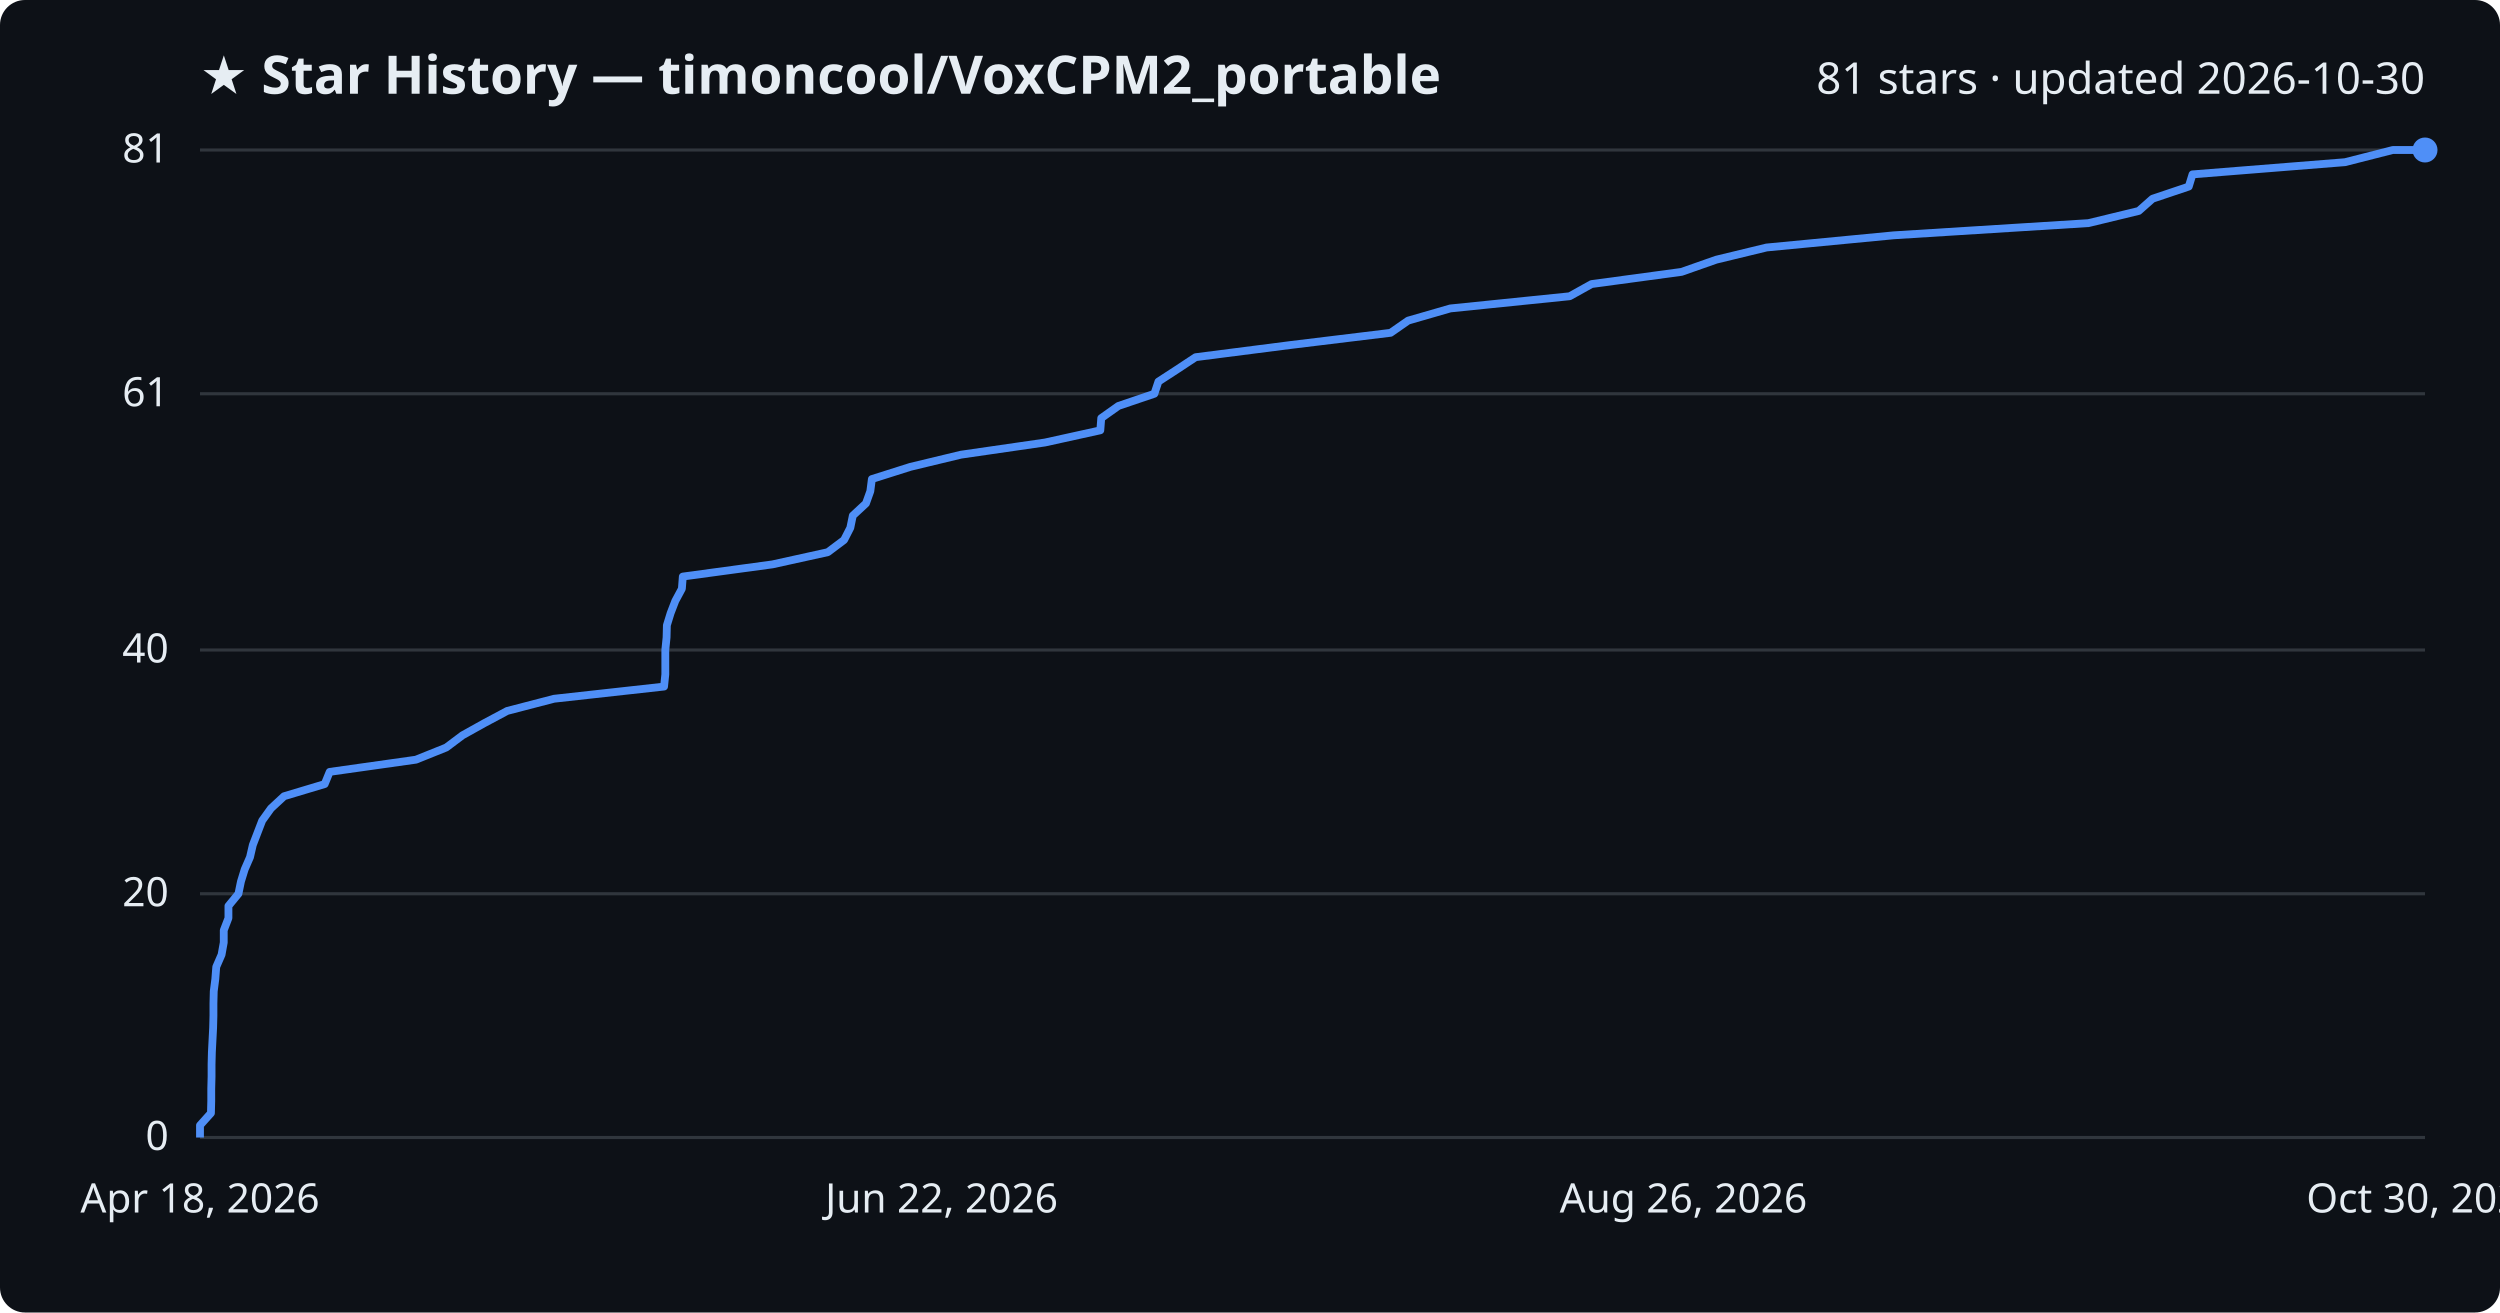
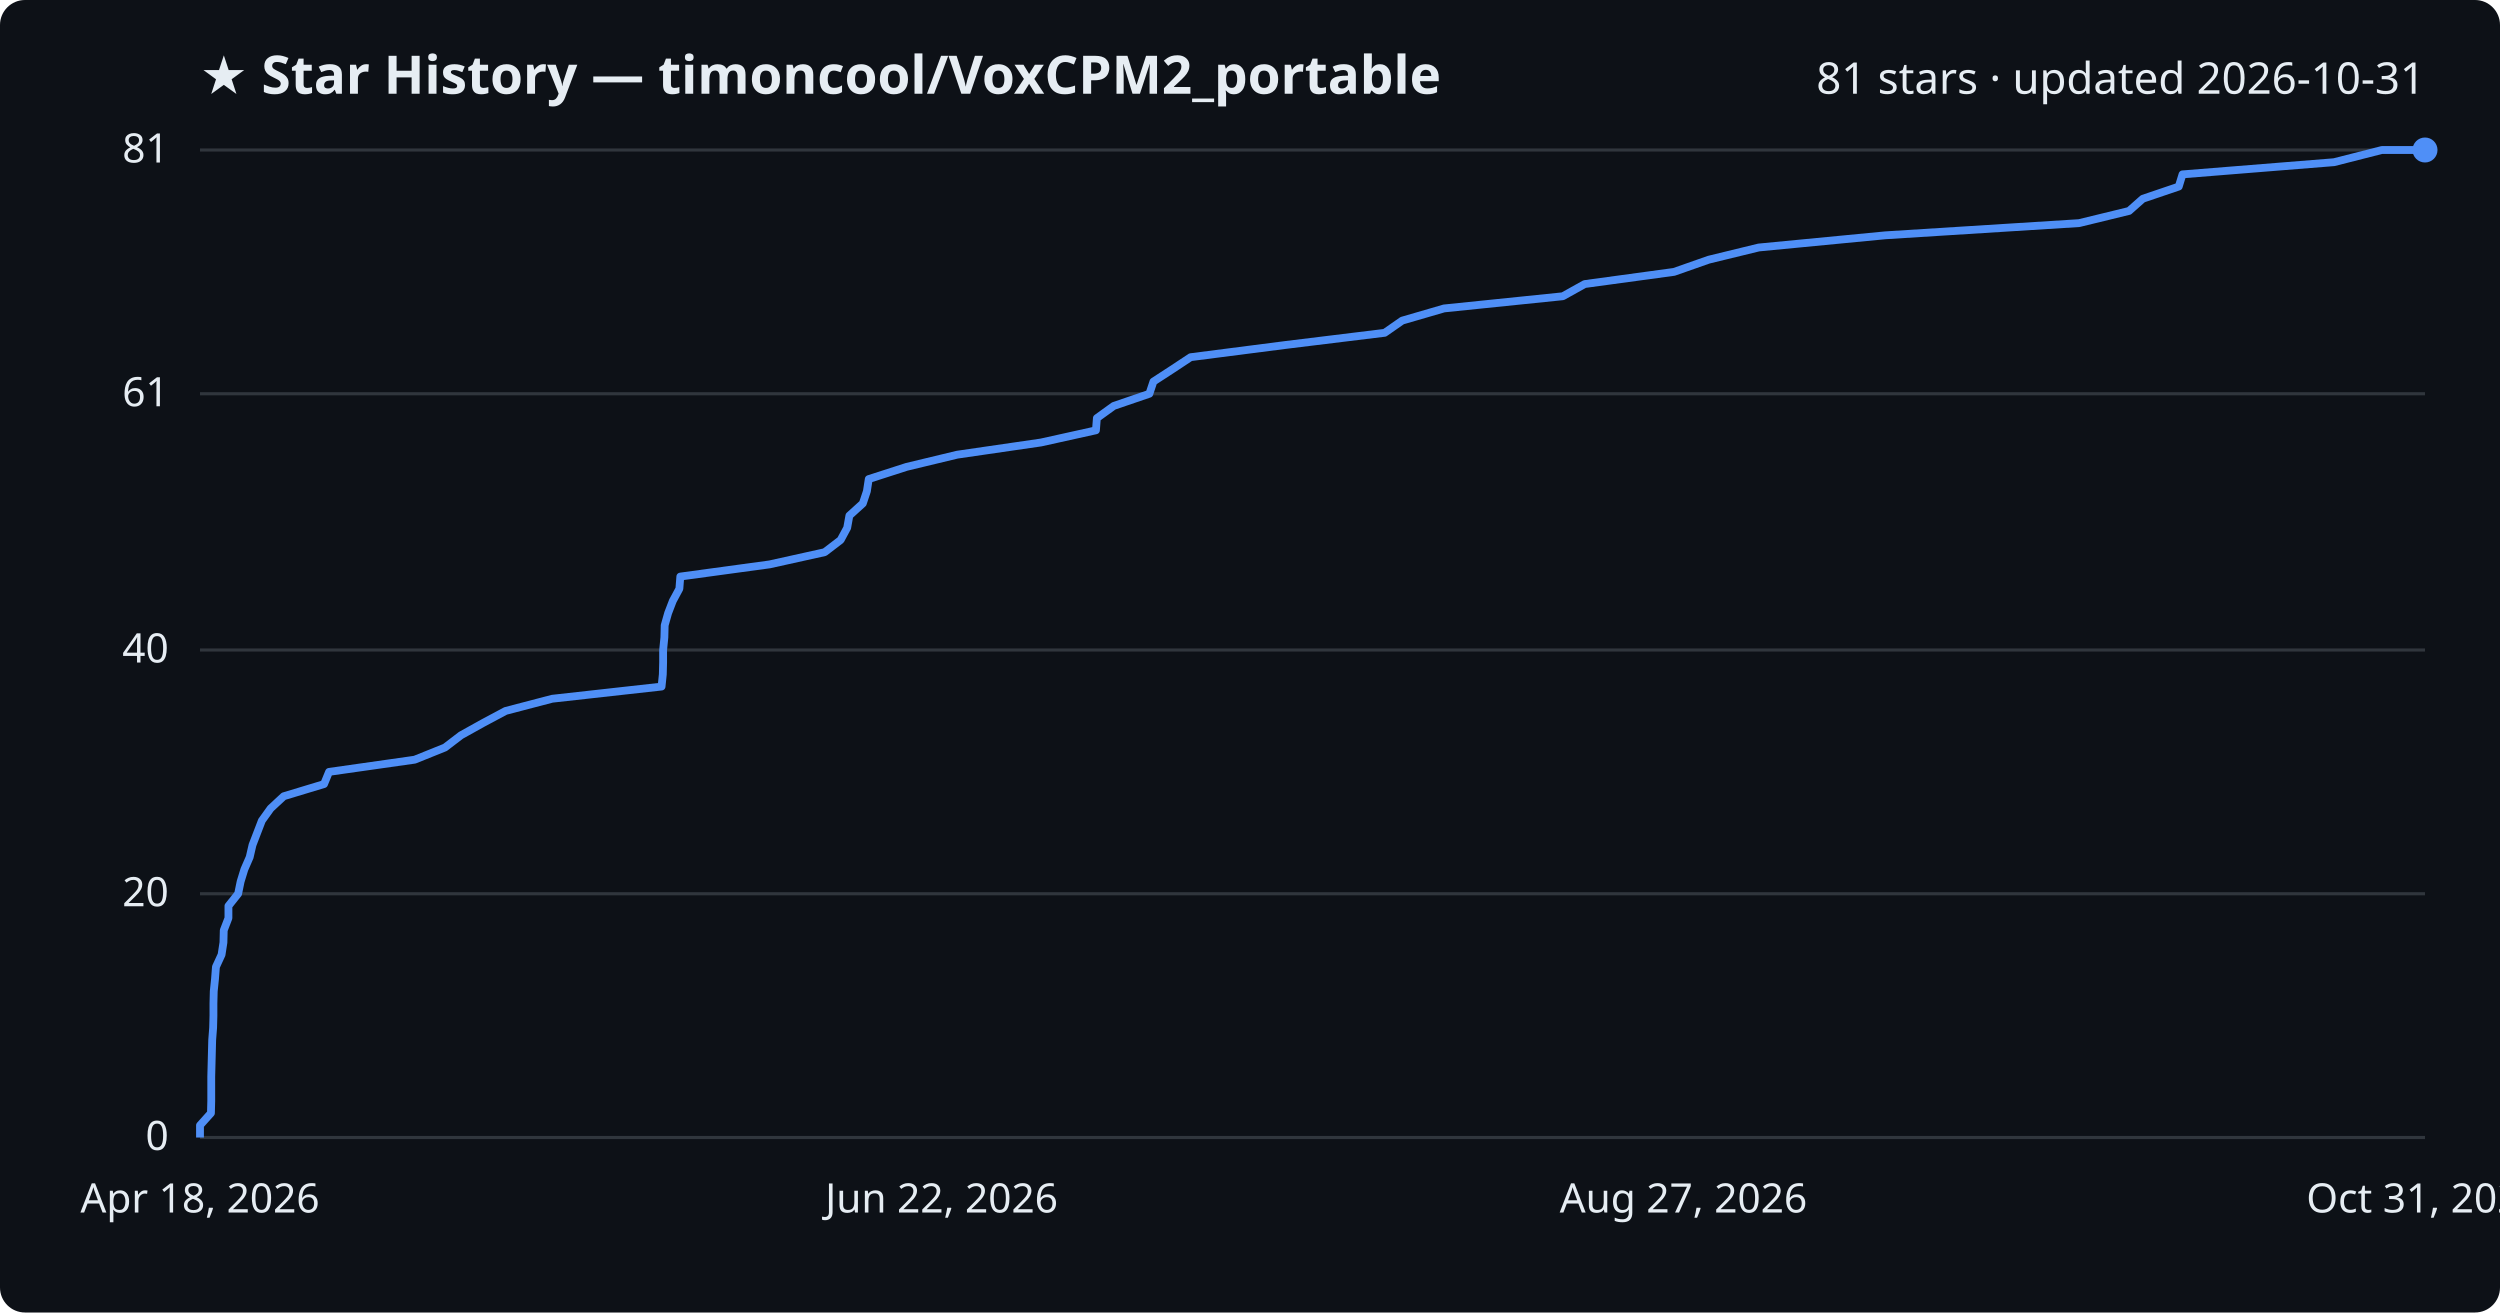
<svg xmlns="http://www.w3.org/2000/svg" viewBox="0 0 800 420" font-family="Segoe UI, sans-serif">
  <rect width="800" height="420" fill="#0d1117" rx="8" />
  <text x="64" y="30" fill="#e6edf3" font-size="17" font-weight="700">★ Star History — timoncool/VoxCPM2_portable</text>
-   <text x="776" y="30" fill="#e6edf3" font-size="14" text-anchor="end">81 stars · updated 2026-10-30</text>
+   <text x="776" y="30" fill="#e6edf3" font-size="14" text-anchor="end">81 stars · updated 2026-10-31</text>
  <line x1="64" y1="364.0" x2="776" y2="364.0" stroke="#30363d" stroke-width="1" />
  <text x="54" y="368.0" fill="#e6edf3" font-size="13" text-anchor="end">0</text>
  <line x1="64" y1="286.0" x2="776" y2="286.0" stroke="#30363d" stroke-width="1" />
  <text x="54" y="290.0" fill="#e6edf3" font-size="13" text-anchor="end">20</text>
  <line x1="64" y1="208.0" x2="776" y2="208.0" stroke="#30363d" stroke-width="1" />
  <text x="54" y="212.0" fill="#e6edf3" font-size="13" text-anchor="end">40</text>
  <line x1="64" y1="126.0" x2="776" y2="126.0" stroke="#30363d" stroke-width="1" />
  <text x="54" y="130.0" fill="#e6edf3" font-size="13" text-anchor="end">61</text>
  <line x1="64" y1="48.0" x2="776" y2="48.0" stroke="#30363d" stroke-width="1" />
  <text x="54" y="52.0" fill="#e6edf3" font-size="13" text-anchor="end">81</text>
-   <path d="M64.0,364.0 L64.0,360.1 L67.5,356.2 L67.6,352.3 L67.6,348.4 L67.7,344.5 L67.7,340.6 L67.8,336.7 L68.0,332.8 L68.2,328.9 L68.3,325.0 L68.3,321.1 L68.4,317.2 L68.9,313.3 L69.2,309.4 L70.9,305.5 L71.6,301.6 L71.6,297.7 L73.1,293.8 L73.1,289.9 L76.3,286.0 L77.1,282.1 L78.3,278.2 L80.0,274.3 L80.9,270.4 L82.4,266.5 L83.9,262.6 L86.7,258.7 L90.9,254.8 L103.9,250.9 L105.5,247.0 L133.1,243.1 L142.8,239.2 L148.0,235.3 L155.0,231.4 L162.3,227.5 L177.3,223.6 L212.5,219.7 L212.9,215.8 L212.9,211.9 L212.9,208.0 L213.3,204.0 L213.4,200.1 L214.6,196.2 L216.1,192.3 L218.2,188.4 L218.5,184.5 L247.2,180.6 L264.9,176.7 L270.1,172.8 L272.1,168.9 L272.9,165.0 L277.1,161.1 L278.5,157.2 L279.0,153.3 L291.3,149.4 L307.5,145.5 L334.4,141.6 L352.1,137.7 L352.4,133.8 L357.9,129.9 L369.4,126.0 L370.7,122.1 L376.7,118.2 L382.6,114.3 L413.0,110.4 L445.0,106.5 L450.6,102.6 L464.1,98.7 L502.3,94.8 L509.3,90.9 L538.1,87.0 L549.2,83.1 L565.3,79.2 L606.0,75.3 L668.3,71.4 L684.4,67.5 L688.8,63.6 L700.4,59.7 L701.6,55.8 L750.4,51.9 L765.7,48.0 L776.0,48.0" fill="none" stroke="#4f8ff7" stroke-width="2.5" stroke-linejoin="round" />
+   <path d="M64.0,364.0 L64.0,360.1 L67.5,356.2 L67.6,352.3 L67.6,348.4 L67.6,344.5 L67.7,340.6 L67.8,336.7 L67.9,332.8 L68.2,328.9 L68.3,325.0 L68.3,321.1 L68.4,317.2 L68.8,313.3 L69.1,309.4 L70.9,305.5 L71.5,301.6 L71.6,297.7 L73.1,293.8 L73.1,289.9 L76.2,286.0 L77.0,282.1 L78.2,278.2 L79.9,274.3 L80.8,270.4 L82.3,266.5 L83.8,262.6 L86.6,258.7 L90.8,254.8 L103.7,250.9 L105.3,247.0 L132.7,243.1 L142.4,239.2 L147.5,235.3 L154.5,231.4 L161.8,227.5 L176.7,223.6 L211.7,219.7 L212.1,215.8 L212.2,211.9 L212.2,208.0 L212.6,204.0 L212.7,200.1 L213.8,196.2 L215.3,192.3 L217.4,188.4 L217.7,184.5 L246.3,180.6 L263.9,176.7 L269.0,172.8 L271.1,168.9 L271.8,165.0 L276.1,161.1 L277.4,157.2 L278.0,153.3 L290.1,149.4 L306.3,145.5 L333.1,141.6 L350.7,137.7 L351.0,133.8 L356.4,129.9 L367.8,126.0 L369.1,122.1 L375.1,118.2 L381.0,114.3 L411.3,110.4 L443.1,106.5 L448.7,102.6 L462.1,98.7 L500.1,94.8 L507.1,90.9 L535.7,87.0 L546.8,83.1 L562.8,79.2 L603.3,75.3 L665.3,71.4 L681.3,67.5 L685.7,63.6 L697.2,59.7 L698.4,55.8 L746.9,51.9 L762.2,48.0 L776.0,48.0" fill="none" stroke="#4f8ff7" stroke-width="2.5" stroke-linejoin="round" />
  <circle cx="776.0" cy="48.0" r="4" fill="#4f8ff7" />
  <text x="64.0" y="388" fill="#e6edf3" font-size="13" text-anchor="middle">Apr 18, 2026</text>
  <text x="301.3" y="388" fill="#e6edf3" font-size="13" text-anchor="middle">Jun 22, 2026</text>
-   <text x="538.7" y="388" fill="#e6edf3" font-size="13" text-anchor="middle">Aug 26, 2026</text>
-   <text x="776.0" y="388" fill="#e6edf3" font-size="13" text-anchor="middle">Oct 30, 2026</text>
+   <text x="538.7" y="388" fill="#e6edf3" font-size="13" text-anchor="middle">Aug 27, 2026</text>
+   <text x="776.0" y="388" fill="#e6edf3" font-size="13" text-anchor="middle">Oct 31, 2026</text>
</svg>
